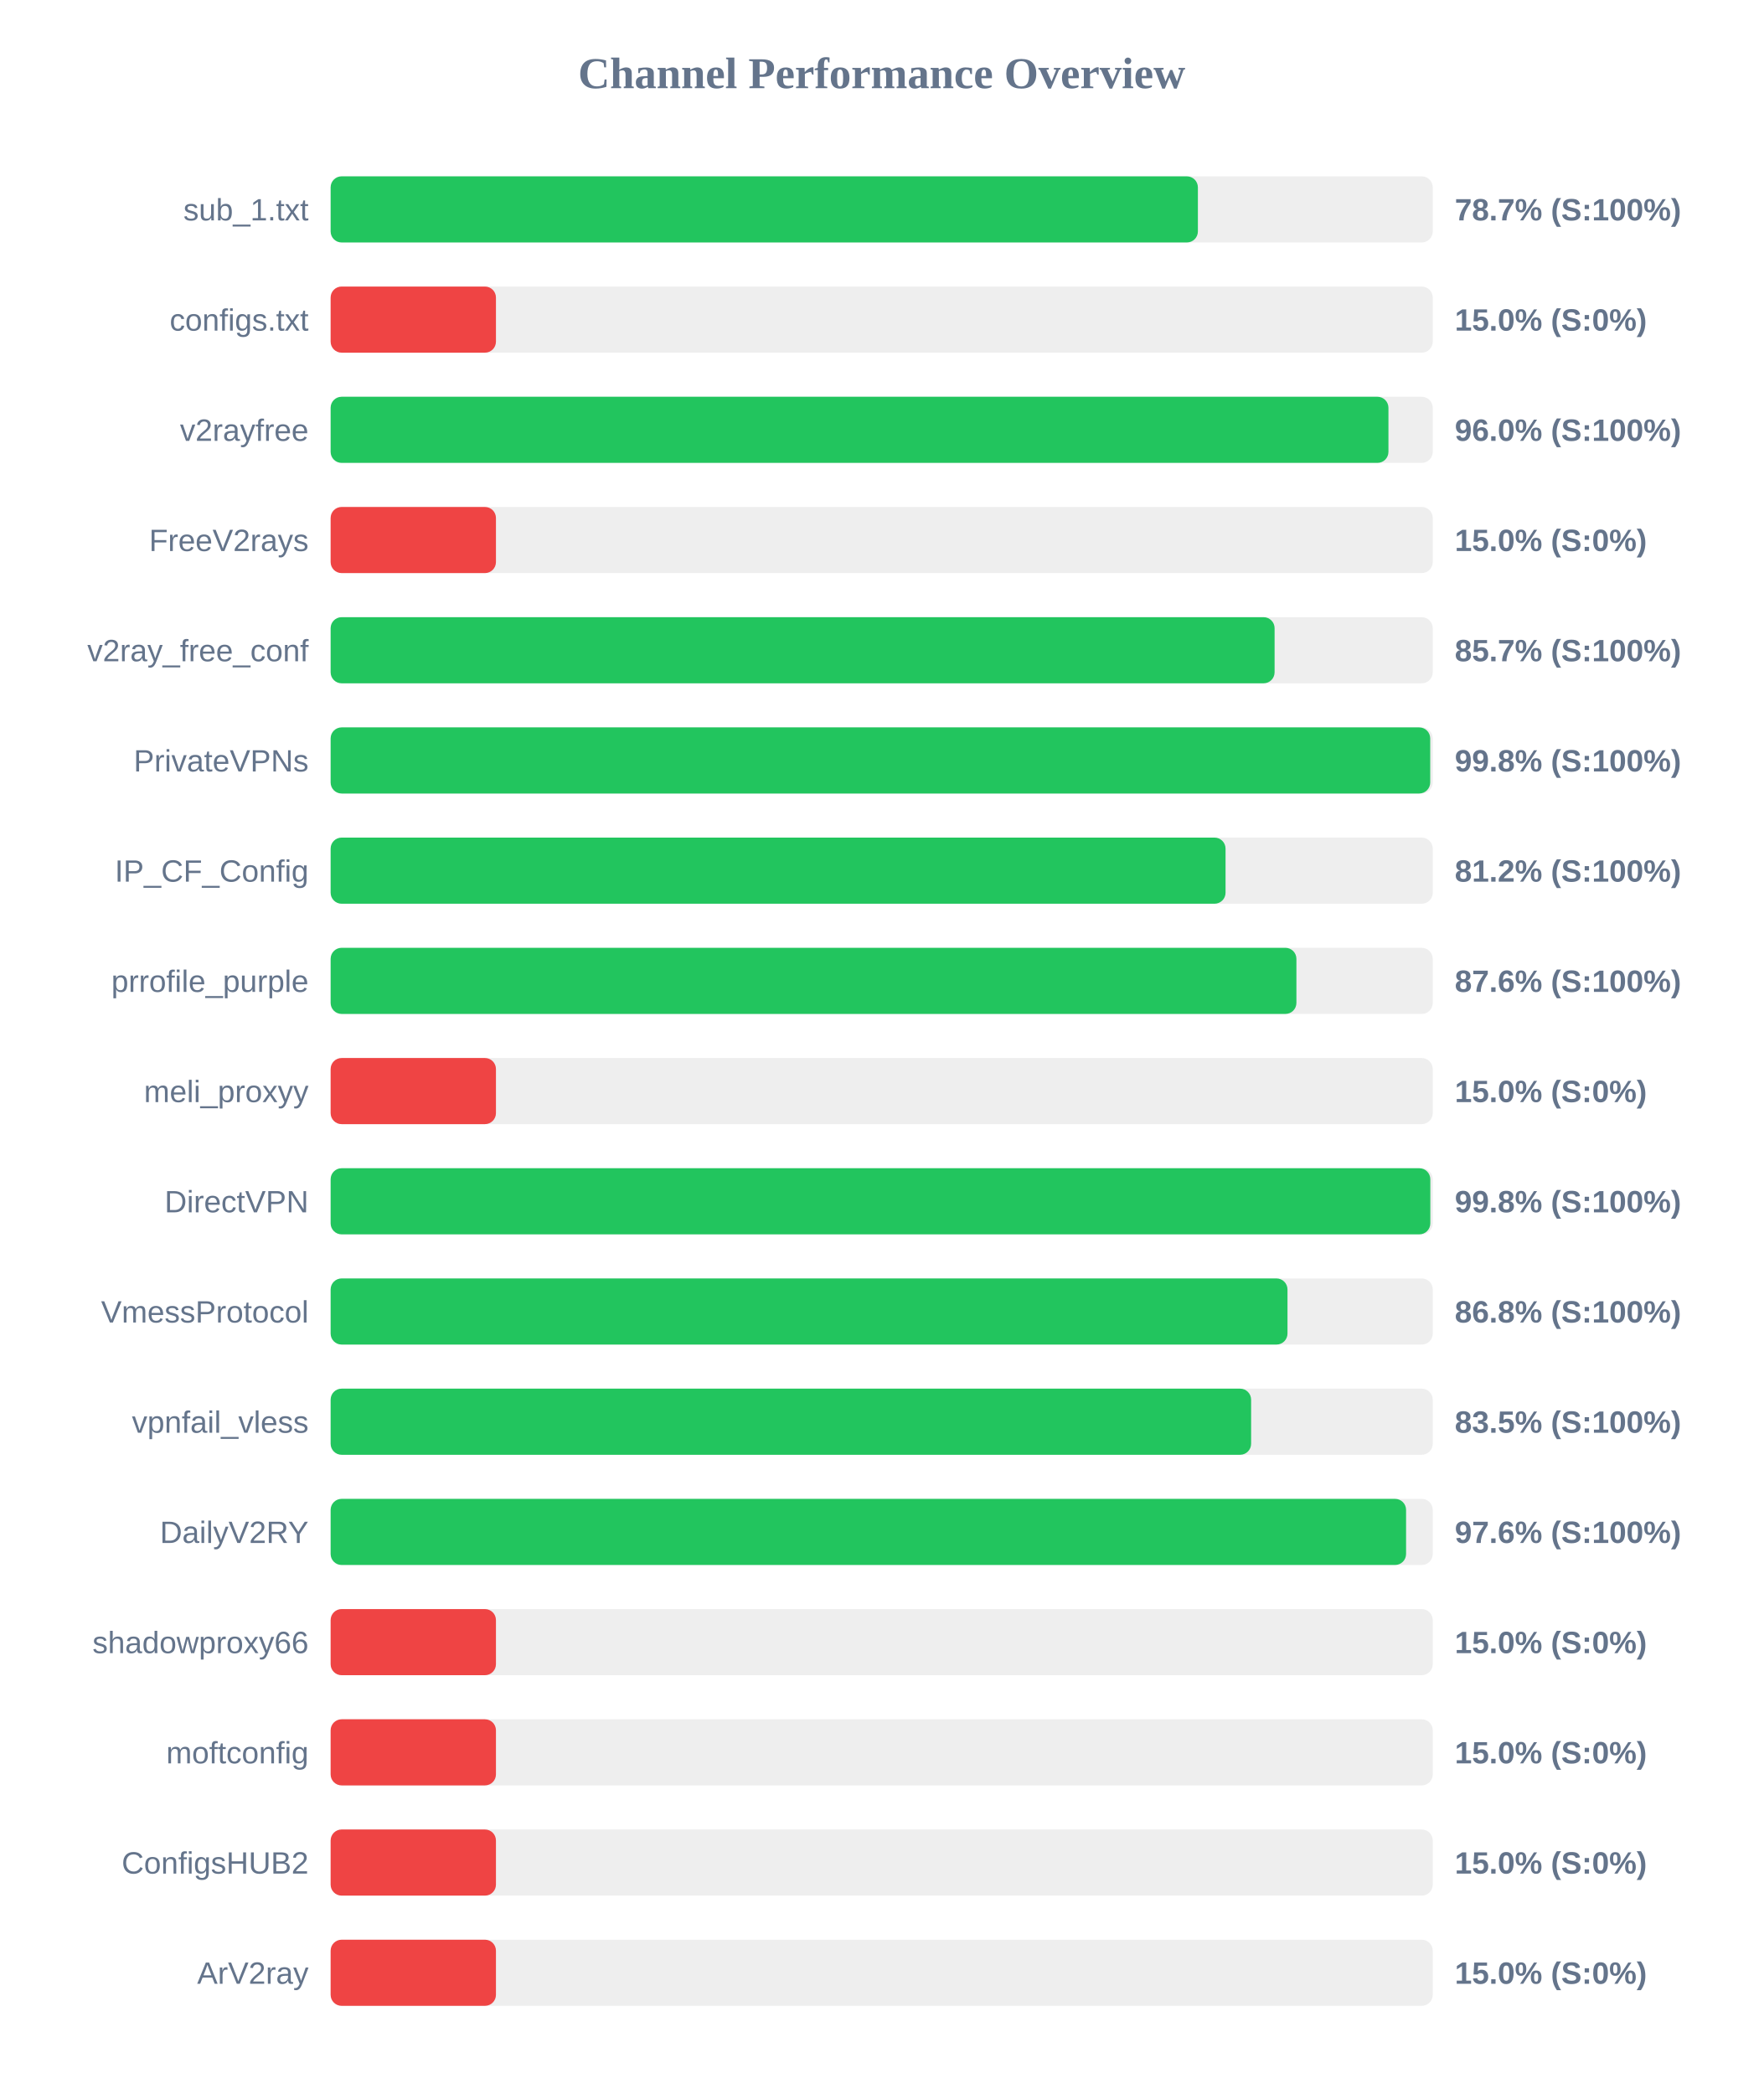
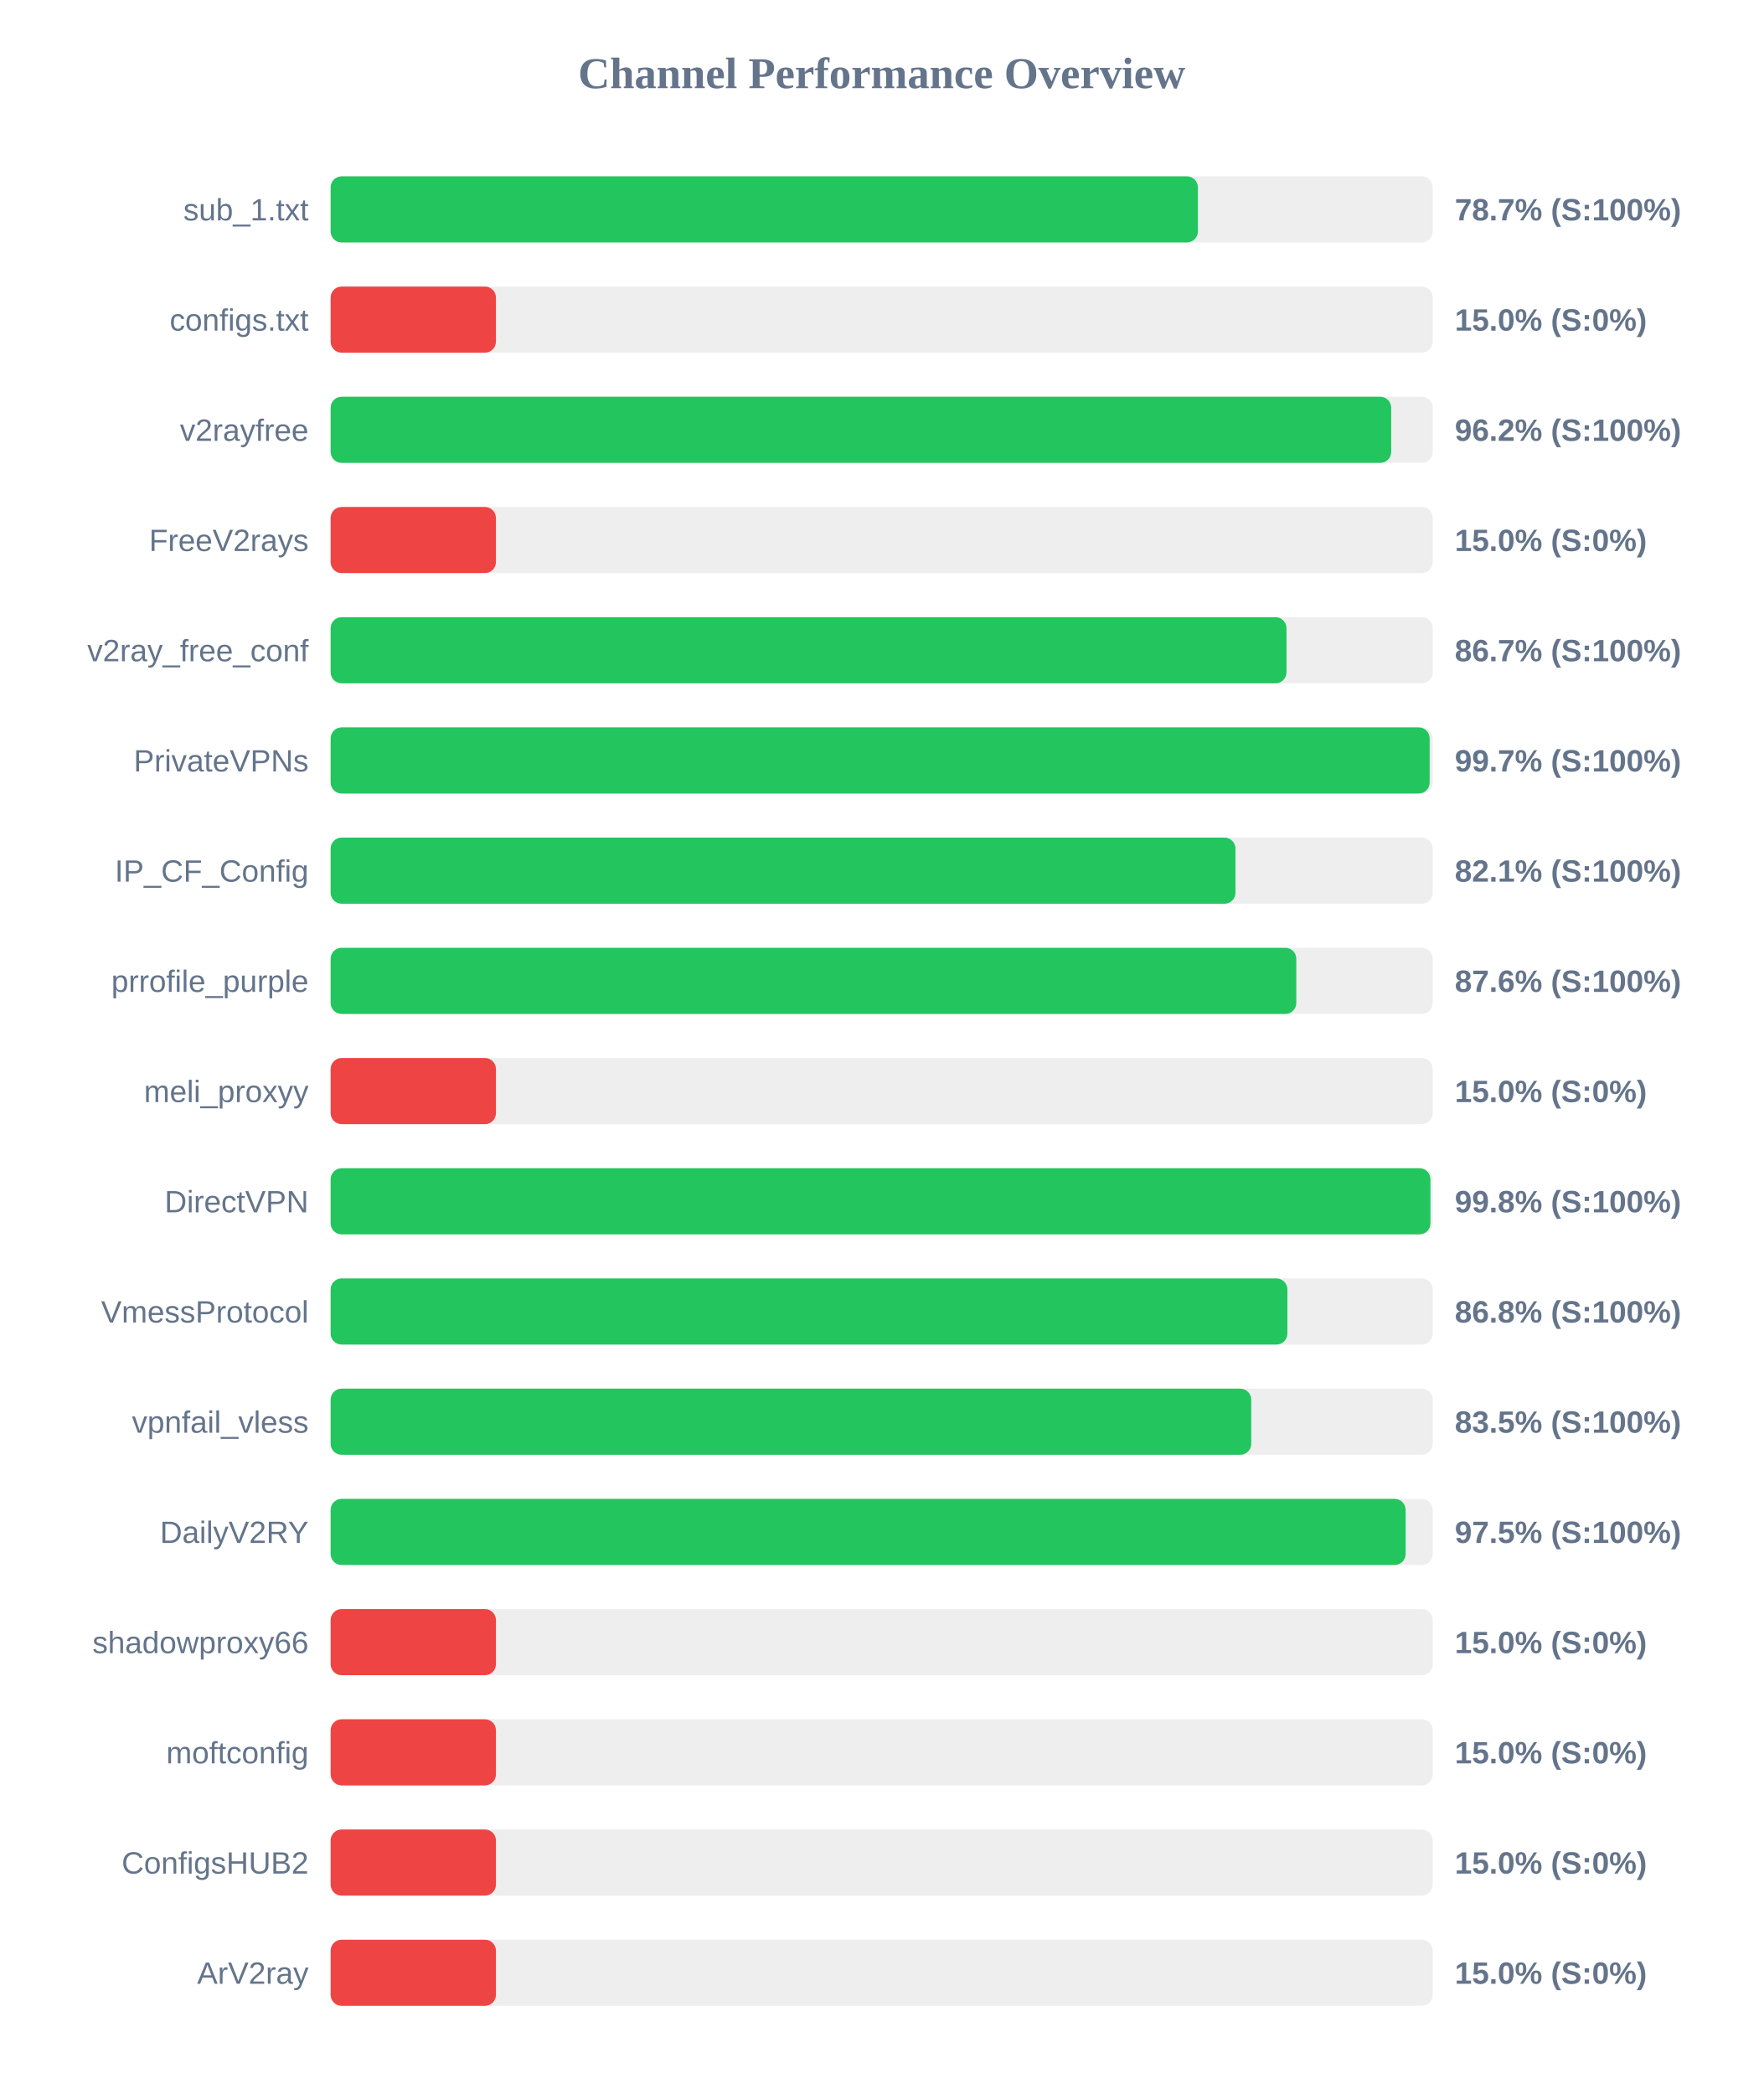
<svg xmlns="http://www.w3.org/2000/svg" width="800" height="950" version="1.1">
  <style>
        .row { font: 14px Arial; fill: #64748b; }
        .score { font: bold 14px Arial; fill: #64748b; }
    </style>
  <text x="400" y="40" text-anchor="middle" font-size="20px" font-weight="bold" fill="#64748b">Channel Performance Overview</text>
  <rect x="150" y="80" width="500" height="30" fill="#eee" rx="5" />
  <rect x="150" y="80" width="393.45" height="30" fill="#22c55e" rx="5" />
  <text x="140" y="100" text-anchor="end" class="row">sub_1.txt</text>
  <text x="660" y="100" text-anchor="start" class="score">78.7% (S:100%)</text>
  <rect x="150" y="130" width="500" height="30" fill="#eee" rx="5" />
  <rect x="150" y="130" width="75.0" height="30" fill="#ef4444" rx="5" />
  <text x="140" y="150" text-anchor="end" class="row">configs.txt</text>
  <text x="660" y="150" text-anchor="start" class="score">15.0% (S:0%)</text>
  <rect x="150" y="180" width="500" height="30" fill="#eee" rx="5" />
-   <rect x="150" y="180" width="479.9" height="30" fill="#22c55e" rx="5" />
+   <rect x="150" y="180" width="481.15" height="30" fill="#22c55e" rx="5" />
  <text x="140" y="200" text-anchor="end" class="row">v2rayfree</text>
-   <text x="660" y="200" text-anchor="start" class="score">96.0% (S:100%)</text>
+   <text x="660" y="200" text-anchor="start" class="score">96.2% (S:100%)</text>
  <rect x="150" y="230" width="500" height="30" fill="#eee" rx="5" />
  <rect x="150" y="230" width="75.0" height="30" fill="#ef4444" rx="5" />
  <text x="140" y="250" text-anchor="end" class="row">FreeV2rays</text>
  <text x="660" y="250" text-anchor="start" class="score">15.0% (S:0%)</text>
  <rect x="150" y="280" width="500" height="30" fill="#eee" rx="5" />
-   <rect x="150" y="280" width="428.25" height="30" fill="#22c55e" rx="5" />
+   <rect x="150" y="280" width="433.65" height="30" fill="#22c55e" rx="5" />
  <text x="140" y="300" text-anchor="end" class="row">v2ray_free_conf</text>
-   <text x="660" y="300" text-anchor="start" class="score">85.7% (S:100%)</text>
+   <text x="660" y="300" text-anchor="start" class="score">86.7% (S:100%)</text>
  <rect x="150" y="330" width="500" height="30" fill="#eee" rx="5" />
-   <rect x="150" y="330" width="498.85" height="30" fill="#22c55e" rx="5" />
+   <rect x="150" y="330" width="498.6" height="30" fill="#22c55e" rx="5" />
  <text x="140" y="350" text-anchor="end" class="row">PrivateVPNs</text>
-   <text x="660" y="350" text-anchor="start" class="score">99.8% (S:100%)</text>
+   <text x="660" y="350" text-anchor="start" class="score">99.7% (S:100%)</text>
  <rect x="150" y="380" width="500" height="30" fill="#eee" rx="5" />
-   <rect x="150" y="380" width="406.0" height="30" fill="#22c55e" rx="5" />
+   <rect x="150" y="380" width="410.5" height="30" fill="#22c55e" rx="5" />
  <text x="140" y="400" text-anchor="end" class="row">IP_CF_Config</text>
-   <text x="660" y="400" text-anchor="start" class="score">81.2% (S:100%)</text>
+   <text x="660" y="400" text-anchor="start" class="score">82.1% (S:100%)</text>
  <rect x="150" y="430" width="500" height="30" fill="#eee" rx="5" />
-   <rect x="150" y="430" width="438.15" height="30" fill="#22c55e" rx="5" />
+   <rect x="150" y="430" width="438.1" height="30" fill="#22c55e" rx="5" />
  <text x="140" y="450" text-anchor="end" class="row">prrofile_purple</text>
  <text x="660" y="450" text-anchor="start" class="score">87.6% (S:100%)</text>
  <rect x="150" y="480" width="500" height="30" fill="#eee" rx="5" />
  <rect x="150" y="480" width="75.0" height="30" fill="#ef4444" rx="5" />
  <text x="140" y="500" text-anchor="end" class="row">meli_proxyy</text>
  <text x="660" y="500" text-anchor="start" class="score">15.0% (S:0%)</text>
  <rect x="150" y="530" width="500" height="30" fill="#eee" rx="5" />
-   <rect x="150" y="530" width="498.9" height="30" fill="#22c55e" rx="5" />
+   <rect x="150" y="530" width="498.95" height="30" fill="#22c55e" rx="5" />
  <text x="140" y="550" text-anchor="end" class="row">DirectVPN</text>
  <text x="660" y="550" text-anchor="start" class="score">99.8% (S:100%)</text>
  <rect x="150" y="580" width="500" height="30" fill="#eee" rx="5" />
-   <rect x="150" y="580" width="434.1" height="30" fill="#22c55e" rx="5" />
+   <rect x="150" y="580" width="434.05" height="30" fill="#22c55e" rx="5" />
  <text x="140" y="600" text-anchor="end" class="row">VmessProtocol</text>
  <text x="660" y="600" text-anchor="start" class="score">86.8% (S:100%)</text>
  <rect x="150" y="630" width="500" height="30" fill="#eee" rx="5" />
-   <rect x="150" y="630" width="417.6" height="30" fill="#22c55e" rx="5" />
+   <rect x="150" y="630" width="417.65" height="30" fill="#22c55e" rx="5" />
  <text x="140" y="650" text-anchor="end" class="row">vpnfail_vless</text>
  <text x="660" y="650" text-anchor="start" class="score">83.5% (S:100%)</text>
  <rect x="150" y="680" width="500" height="30" fill="#eee" rx="5" />
-   <rect x="150" y="680" width="487.9" height="30" fill="#22c55e" rx="5" />
+   <rect x="150" y="680" width="487.7" height="30" fill="#22c55e" rx="5" />
  <text x="140" y="700" text-anchor="end" class="row">DailyV2RY</text>
-   <text x="660" y="700" text-anchor="start" class="score">97.6% (S:100%)</text>
+   <text x="660" y="700" text-anchor="start" class="score">97.5% (S:100%)</text>
  <rect x="150" y="730" width="500" height="30" fill="#eee" rx="5" />
  <rect x="150" y="730" width="75.0" height="30" fill="#ef4444" rx="5" />
  <text x="140" y="750" text-anchor="end" class="row">shadowproxy66</text>
  <text x="660" y="750" text-anchor="start" class="score">15.0% (S:0%)</text>
  <rect x="150" y="780" width="500" height="30" fill="#eee" rx="5" />
  <rect x="150" y="780" width="75.0" height="30" fill="#ef4444" rx="5" />
  <text x="140" y="800" text-anchor="end" class="row">moftconfig</text>
  <text x="660" y="800" text-anchor="start" class="score">15.0% (S:0%)</text>
  <rect x="150" y="830" width="500" height="30" fill="#eee" rx="5" />
  <rect x="150" y="830" width="75.0" height="30" fill="#ef4444" rx="5" />
  <text x="140" y="850" text-anchor="end" class="row">ConfigsHUB2</text>
  <text x="660" y="850" text-anchor="start" class="score">15.0% (S:0%)</text>
  <rect x="150" y="880" width="500" height="30" fill="#eee" rx="5" />
  <rect x="150" y="880" width="75.0" height="30" fill="#ef4444" rx="5" />
  <text x="140" y="900" text-anchor="end" class="row">ArV2ray</text>
  <text x="660" y="900" text-anchor="start" class="score">15.0% (S:0%)</text>
</svg>
